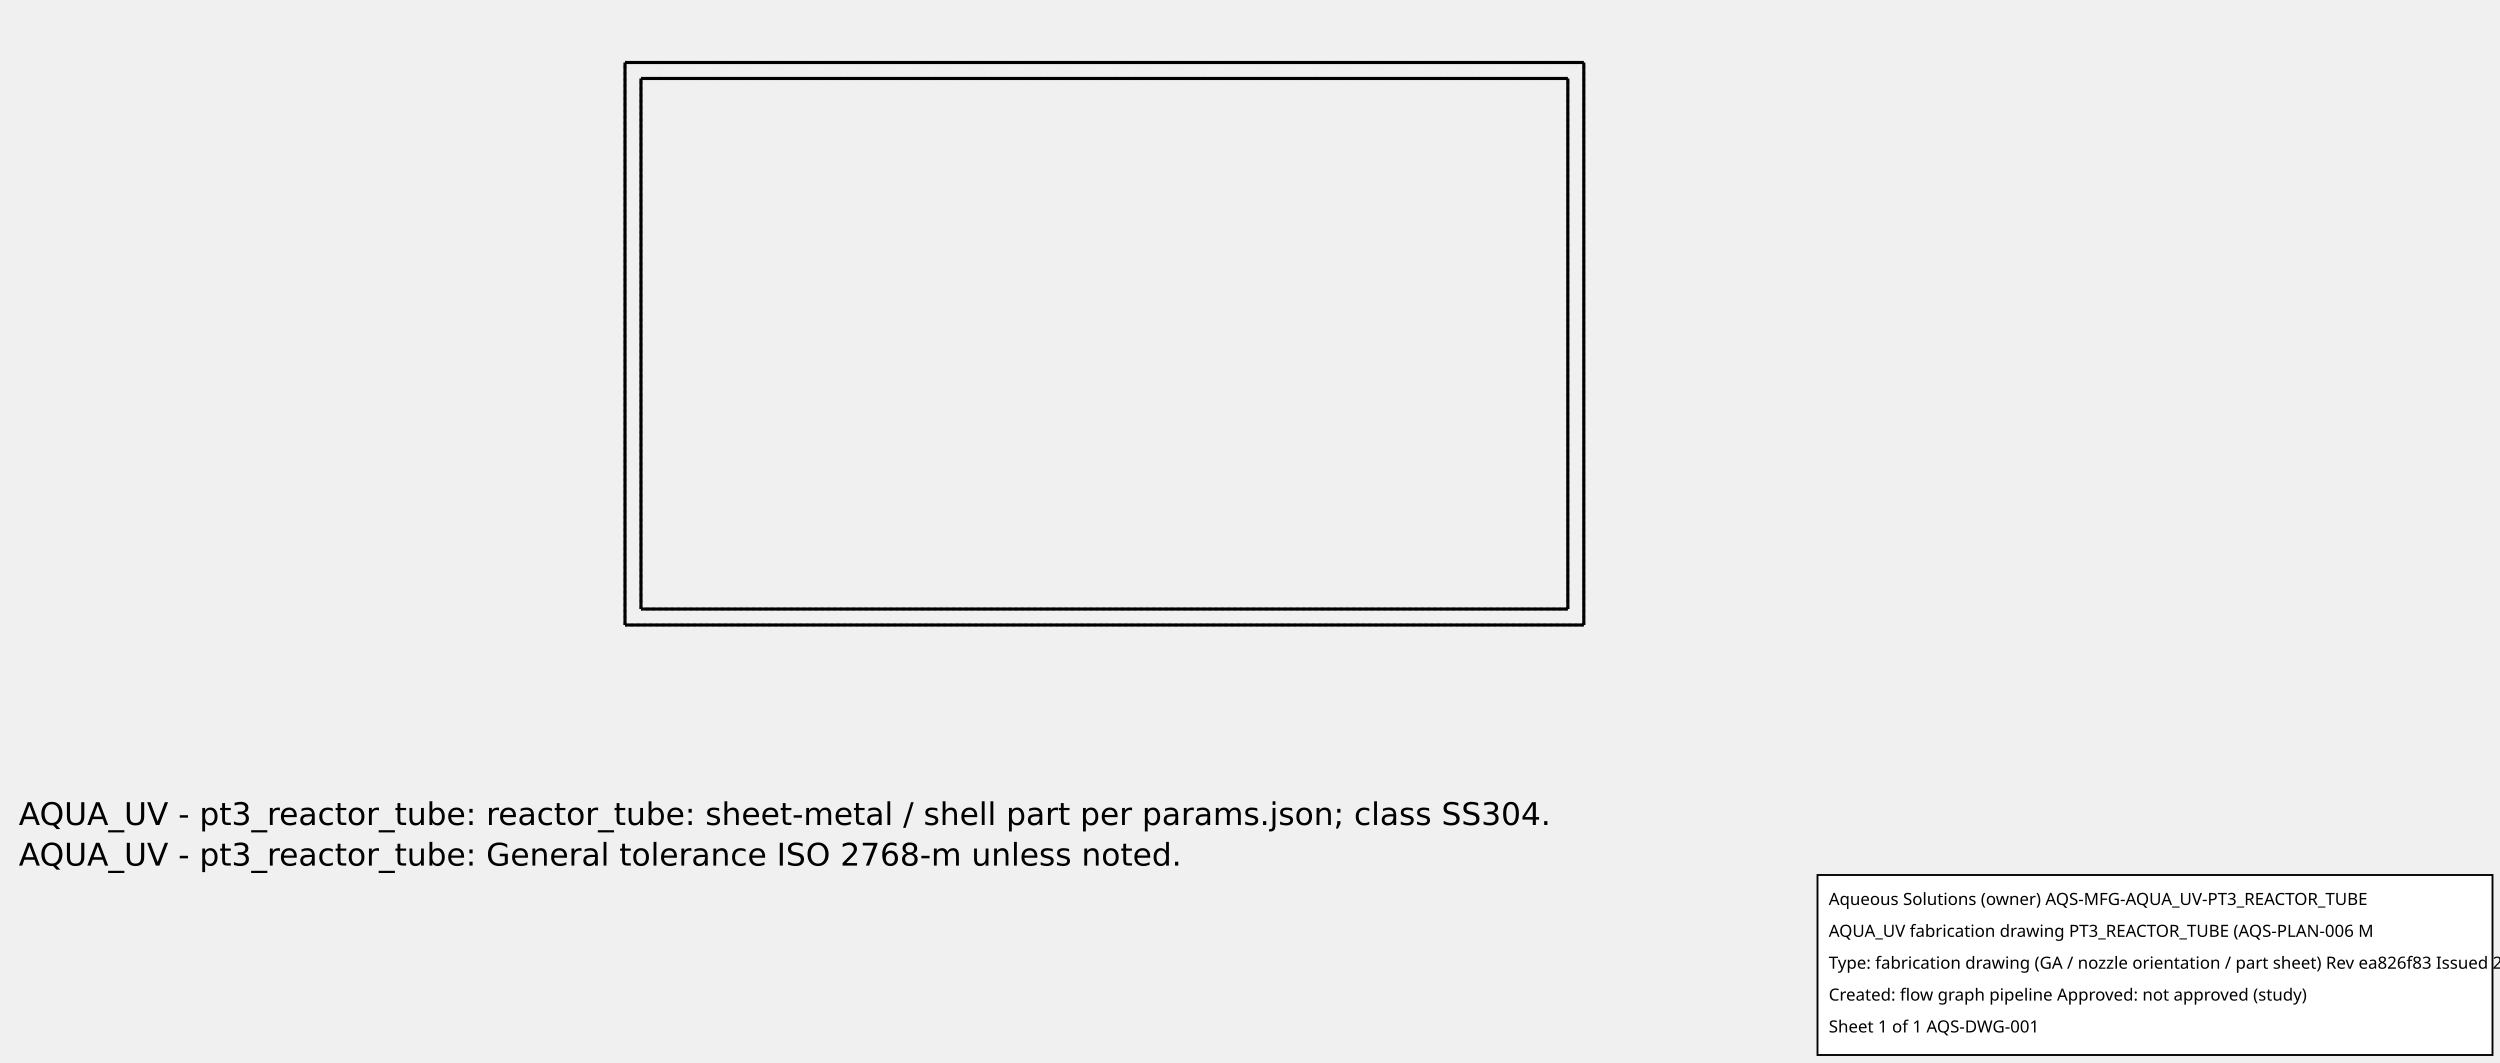
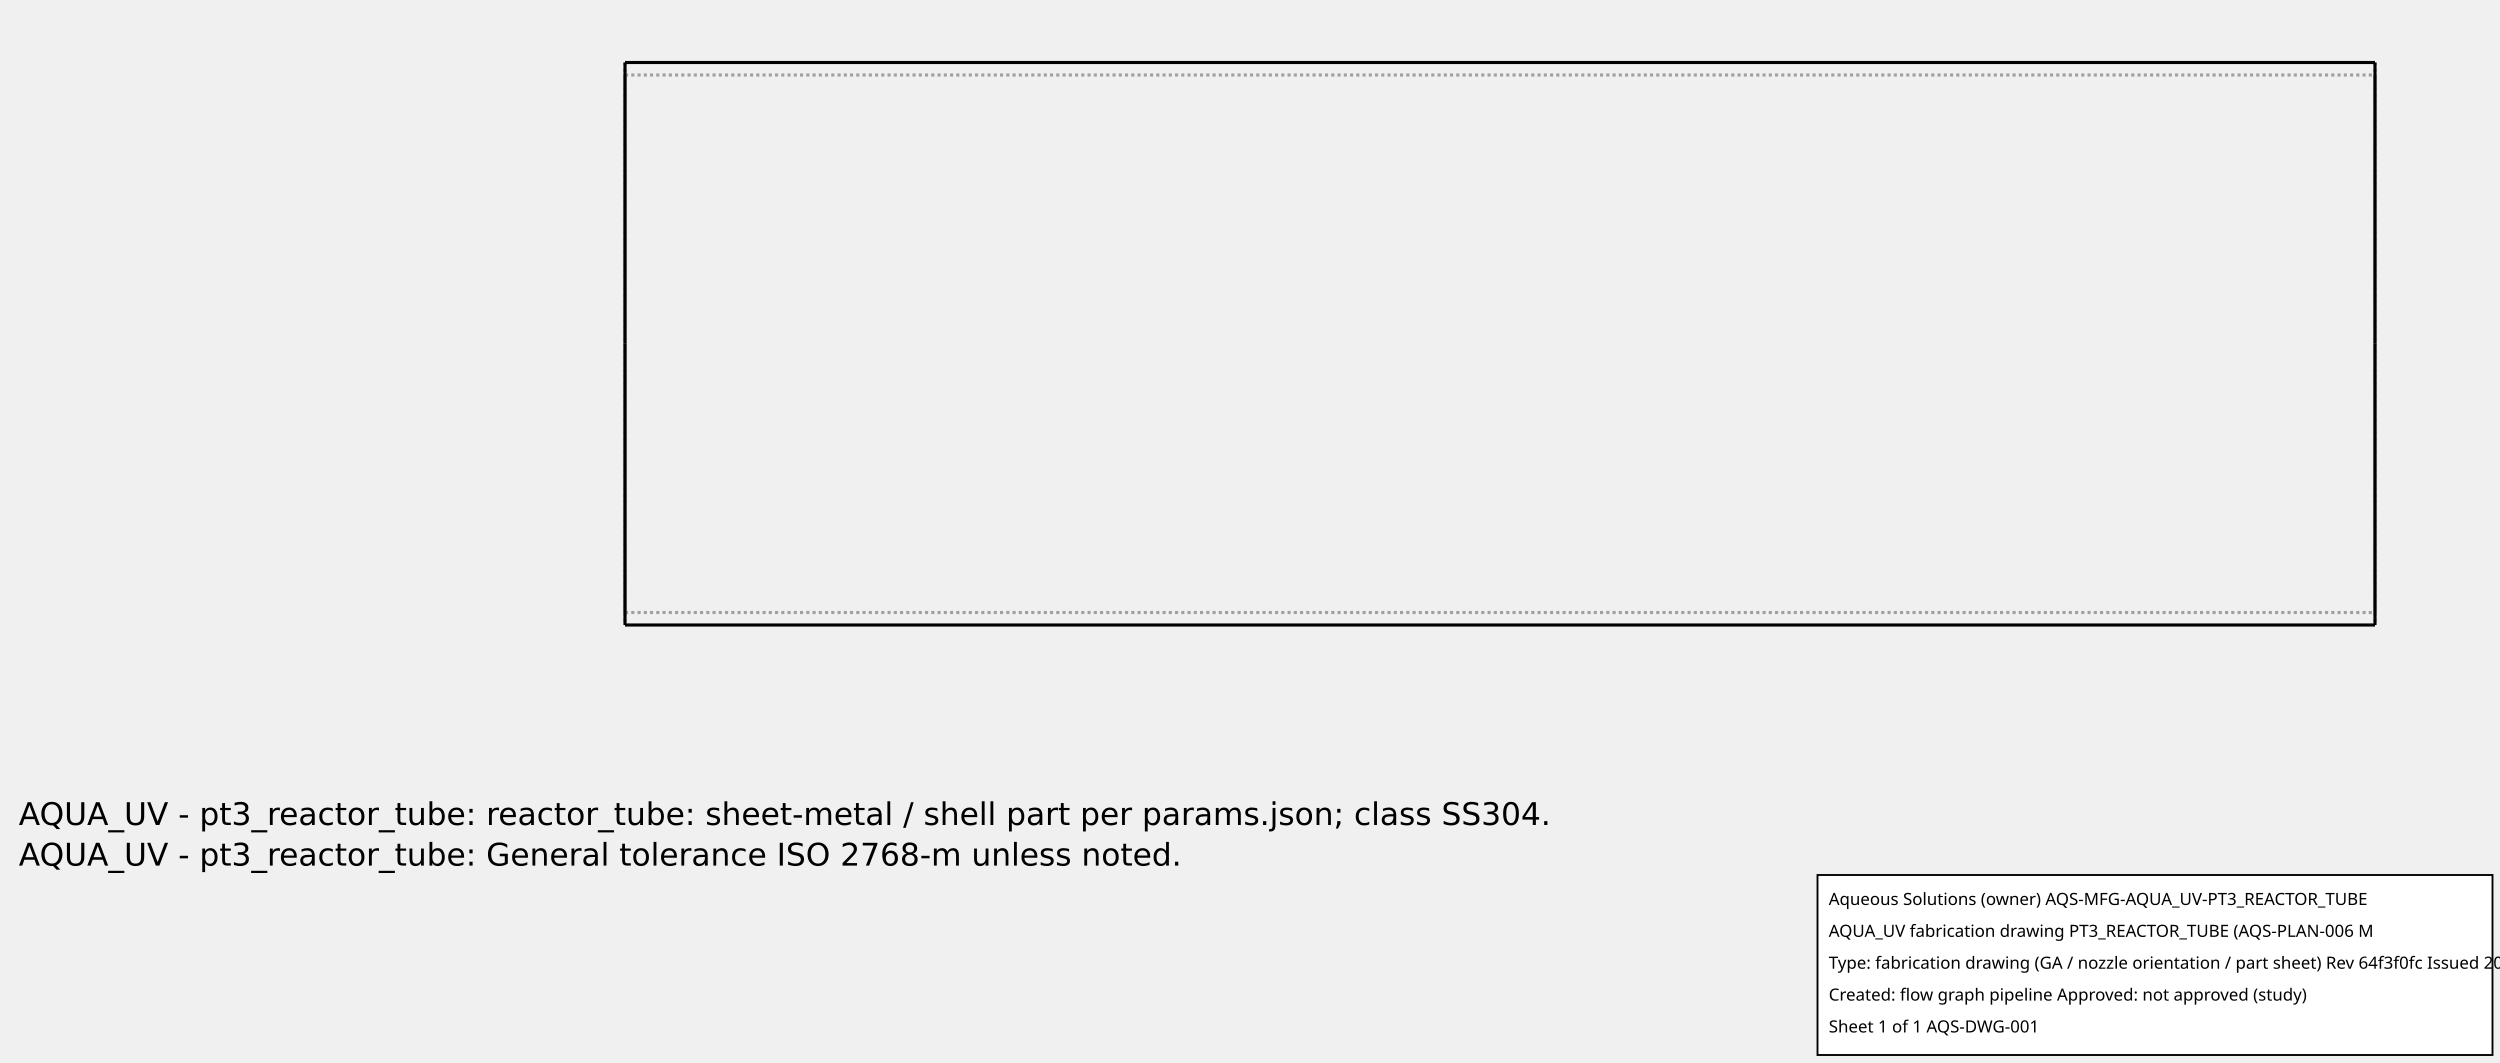
<svg xmlns="http://www.w3.org/2000/svg" width="800.0" height="340.0">
-   <g transform="scale(1.022727, -1.022727)   translate(545.5556,-282.5556)" stroke-width="0.978" fill="none">
-     <g stroke="rgb(160,160,160)" fill="none" stroke-dasharray="0.978,0.978">
-       <path d="M-50.0,87.0 L-50.0,263.0 " />
-       <path d="M-50.0,87.0 L-350.0,87.0 " />
-       <path d="M-50.0,263.0 L-350.0,263.0 " />
-       <path d="M-350.0,87.0 L-350.0,263.0 " />
-       <path d="M-55.0,92.0 L-55.0,258.0 " />
-       <path d="M-55.0,92.0 L-345.0,92.0 " />
-       <path d="M-345.0,92.0 L-345.0,258.0 " />
-       <path d="M-55.0,258.0 L-345.0,258.0 " />
+   <g transform="scale(2, -2)   translate(440,-230)" stroke-width="0.5" fill="none">
+     <g stroke="rgb(160,160,160)" fill="none" stroke-dasharray="0.5,0.5">
+       <path d="M-60.0,220.0 L-60.0,218.872 L-60.0,215.544 L-60.0,210.182 L-60,203.057 L-60,194.525 L-60,185.013 L-60,175.0 L-60,164.987 L-60,155.475 L-60,146.943 L-60.0,139.818 L-60.0,134.456 L-60.0,131.128 L-60.0,130 " />
+       <path d="M-340.0,220.0 L-340.0,218.872 L-340.0,215.544 L-340.0,210.182 L-340.0,203.057 L-340.0,194.525 L-340.0,185.013 L-340.0,175.0 L-340.0,164.987 L-340.0,155.475 L-340.0,146.943 L-340.0,139.818 L-340.0,134.456 L-340.0,131.128 L-340.0,130 " />
+       <path d="M-60,175.0 L-60,179.814 L-60,184.568 L-60,189.202 L-60,193.657 L-60,197.877 L-60,201.81 L-60.0,205.406 L-60.0,208.619 L-60.0,211.409 L-60.0,213.742 L-60.0,215.587 L-60.0,216.922 L-60.0,217.73 L-60.0,218.0 " />
+       <path d="M-60.0,218.0 L-60.0,216.922 L-60.0,213.742 L-60.0,208.619 L-60,201.81 L-60,193.657 L-60,184.568 L-60,175.0 L-60,165.432 L-60,156.343 L-60,148.19 L-60.0,141.381 L-60.0,136.258 L-60.0,133.078 L-60.0,132 " />
+       <path d="M-60.0,132.0 L-60.0,132.27 L-60.0,133.078 L-60.0,134.413 L-60.0,136.258 L-60.0,138.591 L-60.0,141.381 L-60.0,144.594 L-60,148.19 L-60,152.123 L-60,156.343 L-60,160.798 L-60,165.432 L-60,170.186 L-60,175 " />
+       <path d="M-340.0,175.0 L-340.0,179.814 L-340.0,184.568 L-340.0,189.202 L-340.0,193.657 L-340.0,197.877 L-340.0,201.81 L-340.0,205.406 L-340.0,208.619 L-340.0,211.409 L-340.0,213.742 L-340.0,215.587 L-340.0,216.922 L-340.0,217.73 L-340.0,218.0 " />
+       <path d="M-340.0,218.0 L-340.0,216.922 L-340.0,213.742 L-340.0,208.619 L-340.0,201.81 L-340.0,193.657 L-340.0,184.568 L-340.0,175.0 L-340.0,165.432 L-340.0,156.343 L-340.0,148.19 L-340.0,141.381 L-340.0,136.258 L-340.0,133.078 L-340.0,132 " />
+       <path d="M-340.0,132.0 L-340.0,132.27 L-340.0,133.078 L-340.0,134.413 L-340.0,136.258 L-340.0,138.591 L-340.0,141.381 L-340.0,144.594 L-340.0,148.19 L-340.0,152.123 L-340.0,156.343 L-340.0,160.798 L-340.0,165.432 L-340.0,170.186 L-340.0,175 " />
+       <path d="M-340.0,132.0 L-60.0,132.0 " />
+       <path d="M-340.0,218.0 L-60.0,218.0 " />
    </g>
    <g stroke="rgb(0,0,0)" fill="none">
-       <path d="M-50.0,87.0 L-50.0,263.0 " />
-       <path d="M-50.0,87.0 L-350.0,87.0 " />
-       <path d="M-50.0,263.0 L-350.0,263.0 " />
-       <path d="M-350.0,87.0 L-350.0,263.0 " />
-       <path d="M-55.0,92.0 L-55.0,258.0 " />
-       <path d="M-55.0,92.0 L-345.0,92.0 " />
-       <path d="M-345.0,92.0 L-345.0,258.0 " />
-       <path d="M-55.0,258.0 L-345.0,258.0 " />
+       <path d="M-60,175.0 L-60,180.038 L-60,185.013 L-60,189.863 L-60,194.525 L-60,198.941 L-60,203.057 L-60.0,206.82 L-60.0,210.182 L-60.0,213.103 L-60.0,215.544 L-60.0,217.475 L-60.0,218.872 L-60.0,219.717 L-60.0,220.0 " />
+       <path d="M-60.0,130.0 L-60.0,130.283 L-60.0,131.128 L-60.0,132.525 L-60.0,134.456 L-60.0,136.897 L-60.0,139.818 L-60.0,143.18 L-60,146.943 L-60,151.059 L-60,155.475 L-60,160.137 L-60,164.987 L-60,169.962 L-60,175 " />
+       <path d="M-340.0,175.0 L-340.0,180.038 L-340.0,185.013 L-340.0,189.863 L-340.0,194.525 L-340.0,198.941 L-340.0,203.057 L-340.0,206.82 L-340.0,210.182 L-340.0,213.103 L-340.0,215.544 L-340.0,217.475 L-340.0,218.872 L-340.0,219.717 L-340.0,220.0 " />
+       <path d="M-340.0,130.0 L-340.0,130.283 L-340.0,131.128 L-340.0,132.525 L-340.0,134.456 L-340.0,136.897 L-340.0,139.818 L-340.0,143.18 L-340.0,146.943 L-340.0,151.059 L-340.0,155.475 L-340.0,160.137 L-340.0,164.987 L-340.0,169.962 L-340.0,175 " />
+       <path d="M-340.0,130.0 L-60.0,130.0 " />
+       <path d="M-340.0,220.0 L-60.0,220.0 " />
    </g>
  </g>
  <g id="aqs-fab-notes" transform="translate(0,240.0)" font-family="DejaVu Sans,sans-serif" font-size="10" fill="#000">
    <text x="6" y="24">AQUA_UV - pt3_reactor_tube: reactor_tube: sheet-metal / shell part per params.json; class SS304.</text>
    <text x="6" y="37">AQUA_UV - pt3_reactor_tube: General tolerance ISO 2768-m unless noted.</text>
  </g>
  <g id="aqs-title-block">
    <rect x="581.6" y="280.0" width="216.0" height="57.6" fill="white" stroke="black" stroke-width="0.60" />
    <text x="585.2" y="289.6" font-family="sans-serif" font-size="5.4">Aqueous Solutions (owner)   AQS-MFG-AQUA_UV-PT3_REACTOR_TUBE</text>
    <text x="585.2" y="299.8" font-family="sans-serif" font-size="5.4">AQUA_UV fabrication drawing PT3_REACTOR_TUBE (AQS-PLAN-006 M</text>
-     <text x="585.2" y="310.0" font-family="sans-serif" font-size="5.4">Type: fabrication drawing (GA / nozzle orientation / part sheet)   Rev ea826f83   Issued 2026-10-15</text>
+     <text x="585.2" y="310.0" font-family="sans-serif" font-size="5.4">Type: fabrication drawing (GA / nozzle orientation / part sheet)   Rev 64f3f0fc   Issued 2026-10-15</text>
    <text x="585.2" y="320.2" font-family="sans-serif" font-size="5.4">Created: flow graph pipeline   Approved: not approved (study)</text>
    <text x="585.2" y="330.4" font-family="sans-serif" font-size="5.4">Sheet 1 of 1   AQS-DWG-001</text>
  </g>
</svg>
